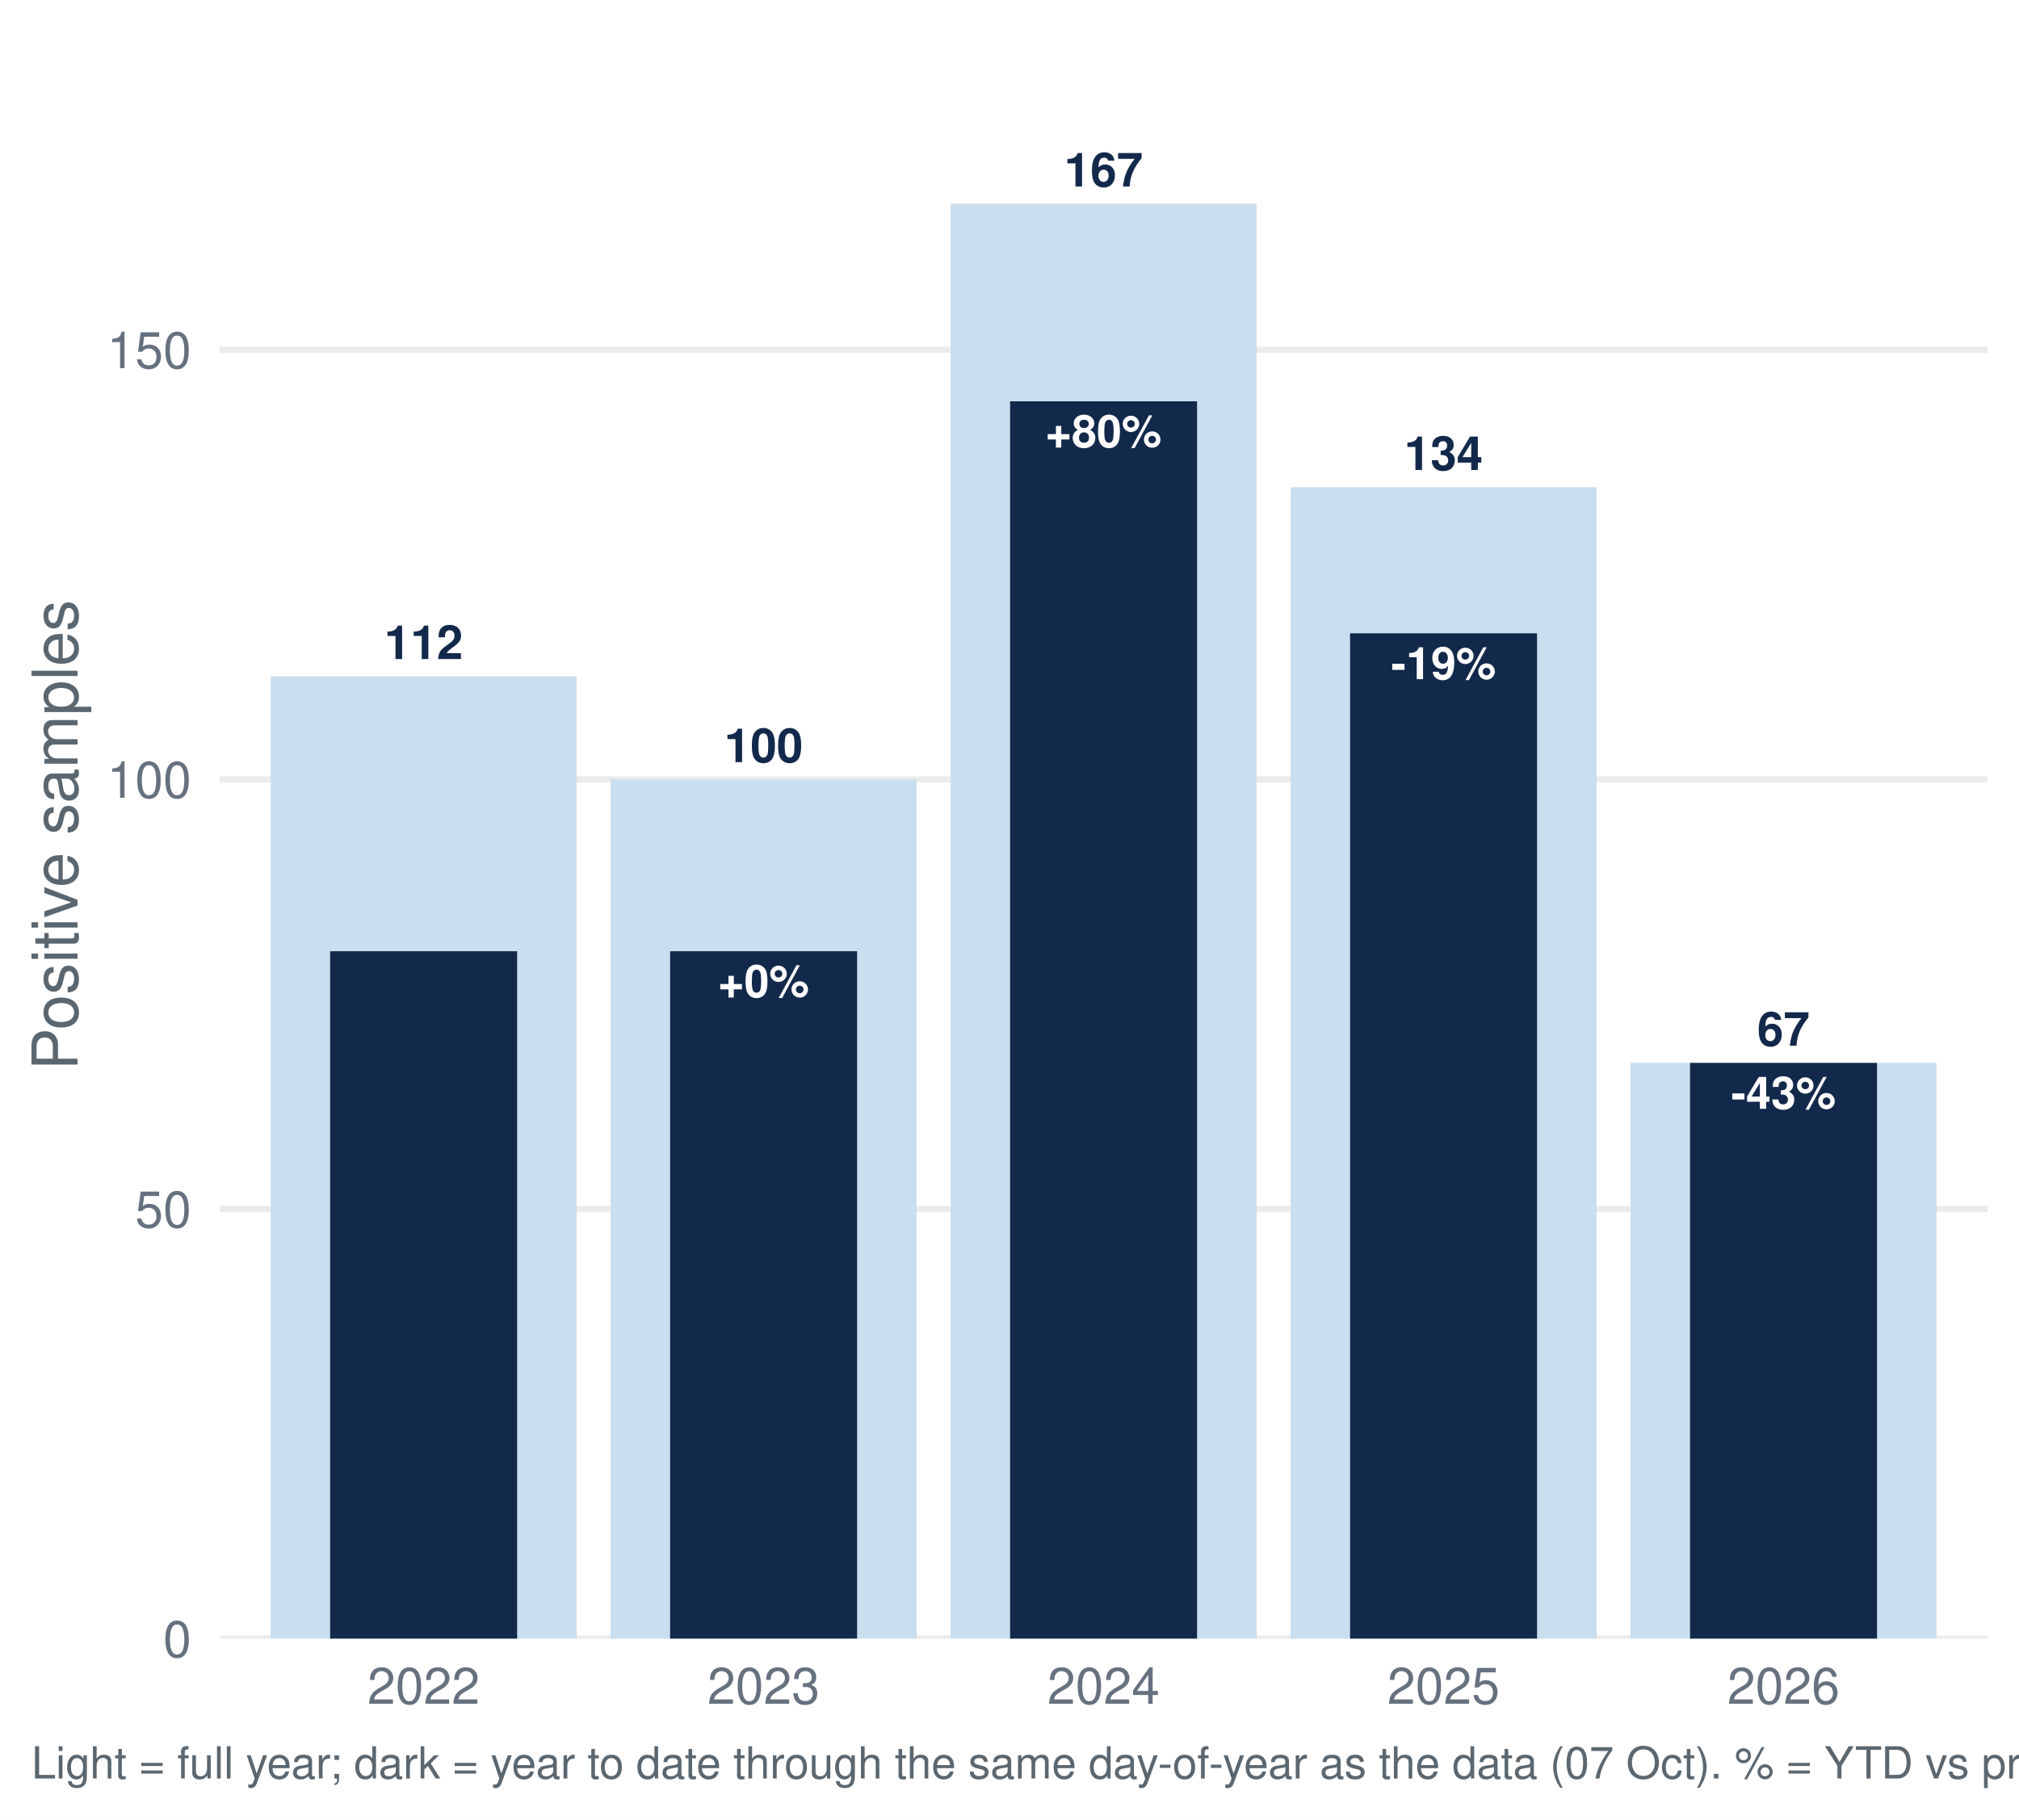
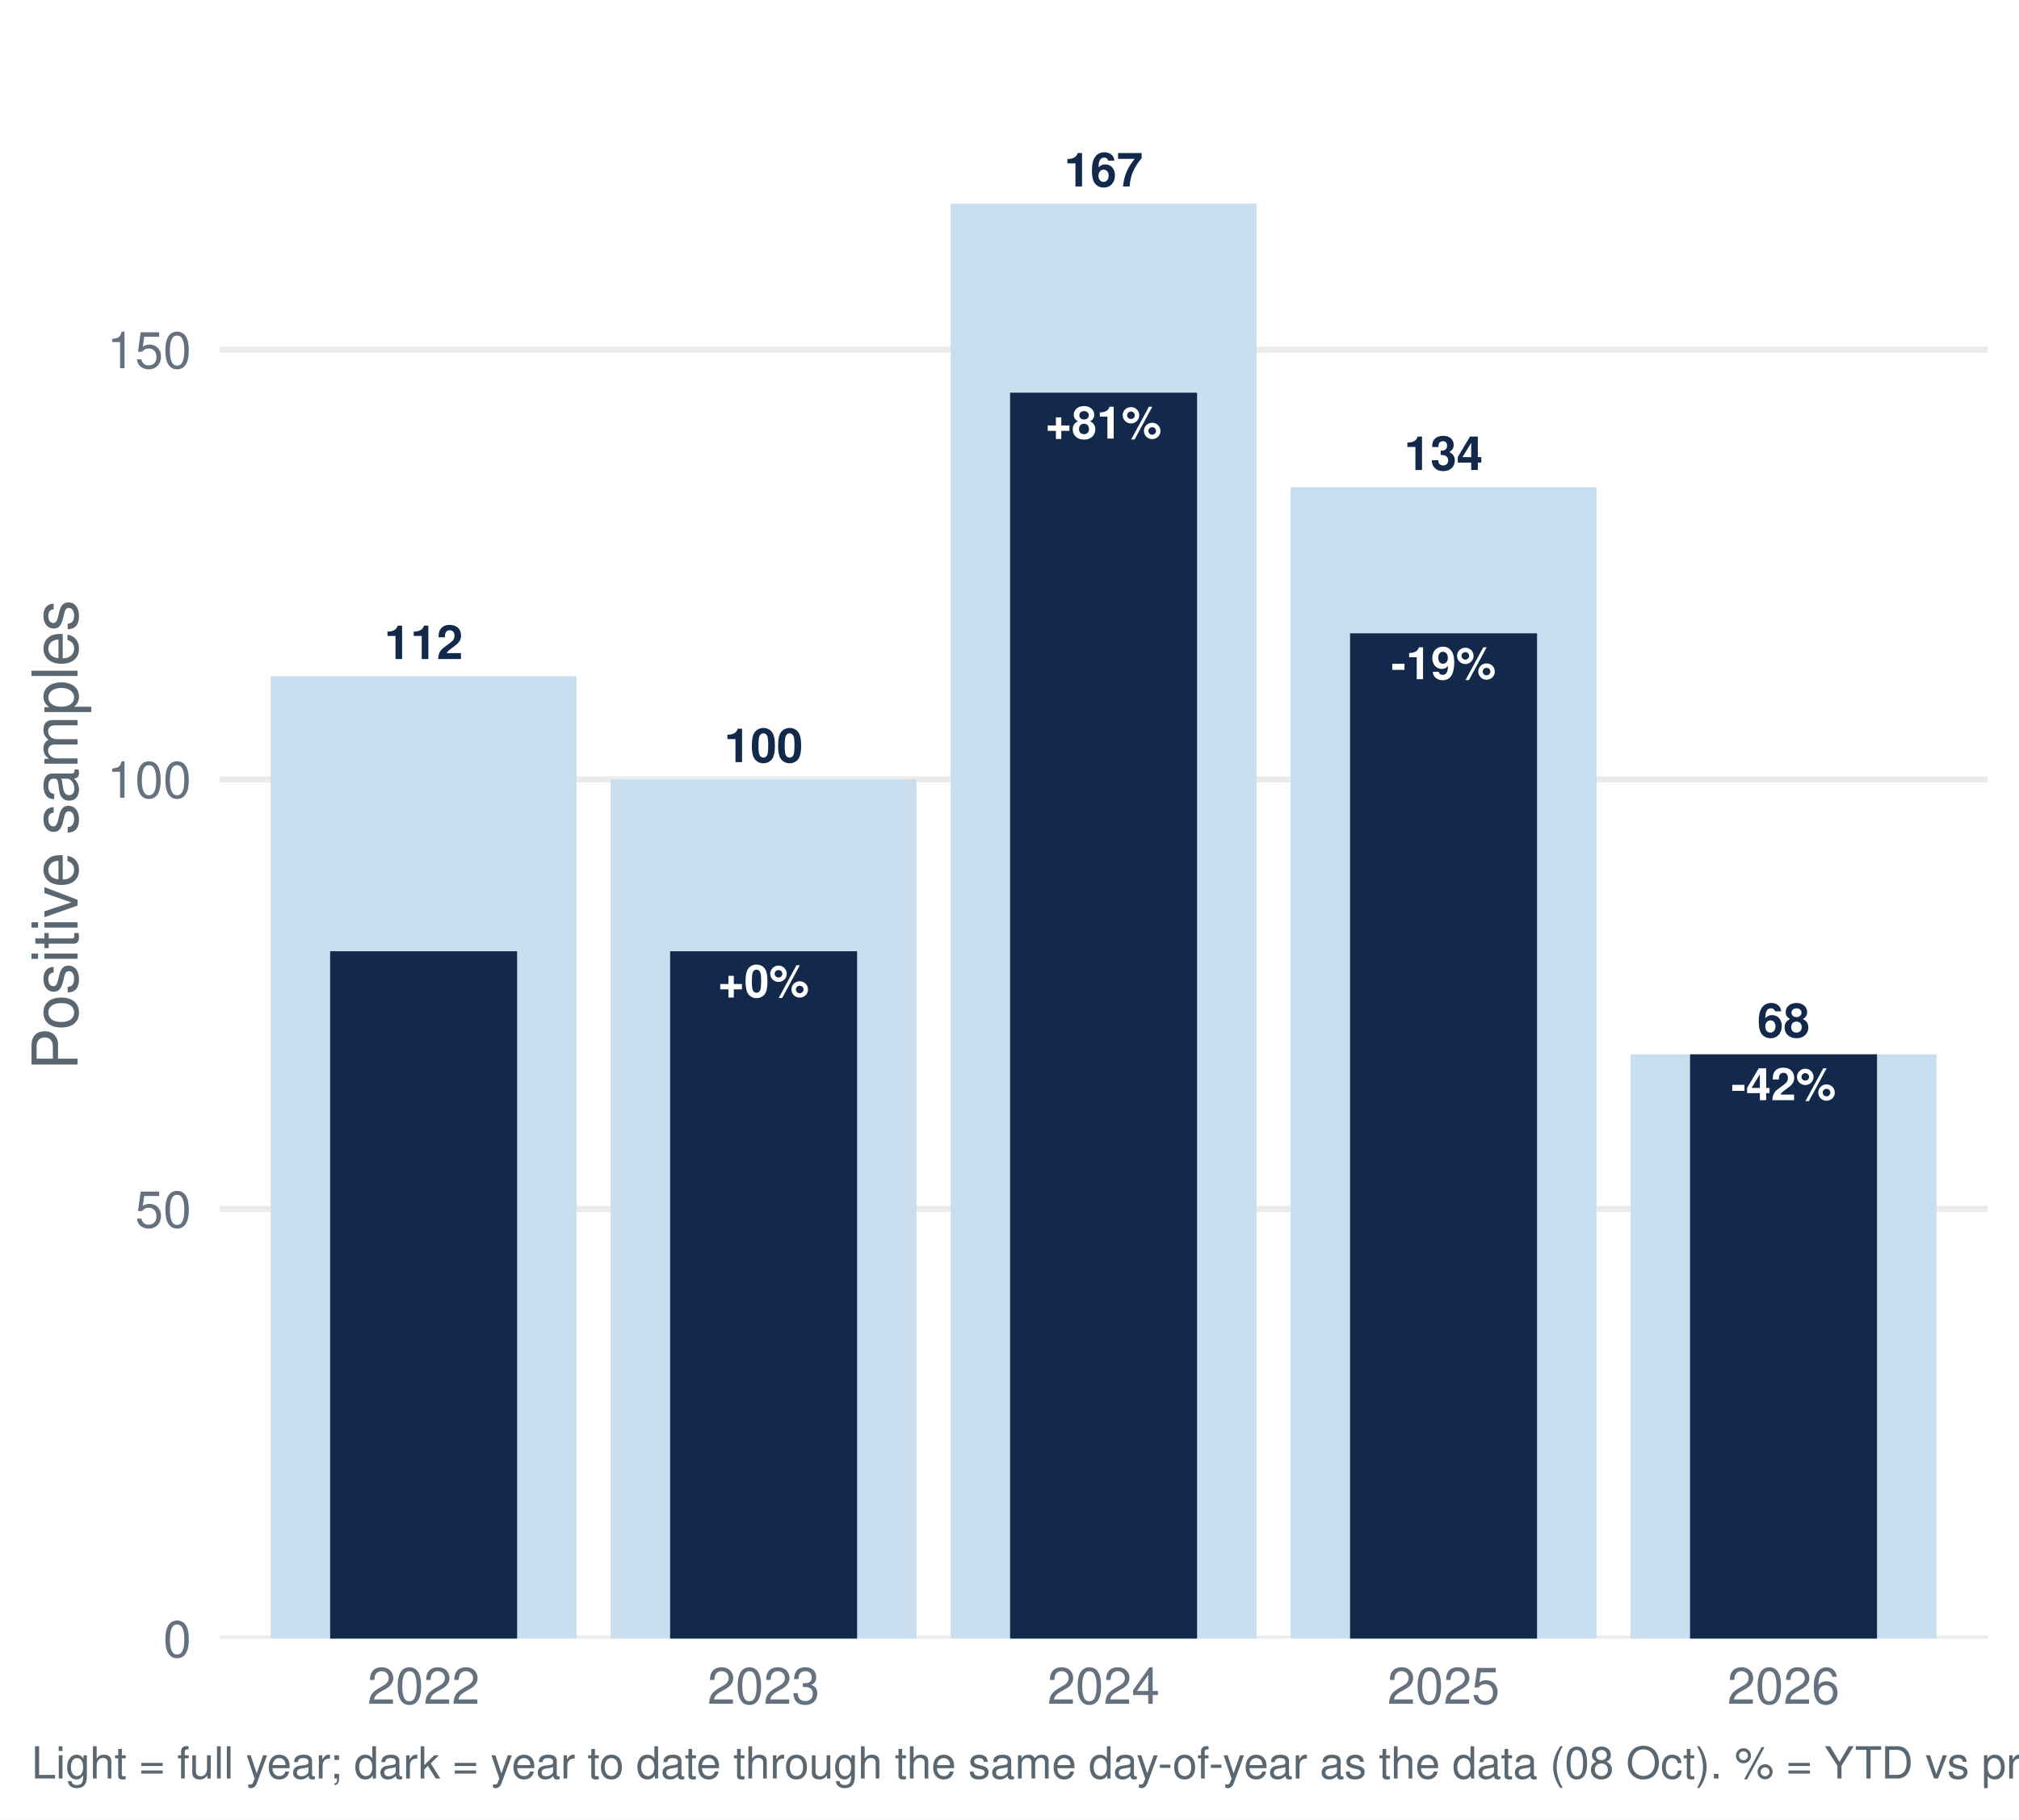
<svg xmlns="http://www.w3.org/2000/svg" width="511.20pt" height="460.80pt" viewBox="0 0 511.20 460.80">
  <g class="svglite">
    <defs>
      <style type="text/css">
    .svglite line, .svglite polyline, .svglite polygon, .svglite path, .svglite rect, .svglite circle {
      fill: none;
      stroke: #000000;
      stroke-linecap: round;
      stroke-linejoin: round;
      stroke-miterlimit: 10.00;
    }
    .svglite text {
      white-space: pre;
    }
    .svglite g.glyphgroup path {
      fill: inherit;
      stroke: none;
    }
  </style>
    </defs>
    <rect width="100%" height="100%" style="stroke: none; fill: #FFFFFF;" />
    <defs>
      <clipPath id="cpMC4wMHw1MTEuMjB8MC4wMHw0NjAuODA=">
        <rect x="0.00" y="0.00" width="511.20" height="460.80" />
      </clipPath>
    </defs>
    <g clip-path="url(#cpMC4wMHw1MTEuMjB8MC4wMHw0NjAuODA=)">
      <rect x="0.00" y="-0" width="511.20" height="460.80" style="stroke-width: 1.55; stroke: none; fill: #FFFFFF;" />
    </g>
    <defs>
      <clipPath id="cpNTUuNjF8NTAzLjIzfDcuOTd8NDE0Ljk2">
        <rect x="55.61" y="7.97" width="447.62" height="406.99" />
      </clipPath>
    </defs>
    <g clip-path="url(#cpNTUuNjF8NTAzLjIzfDcuOTd8NDE0Ljk2)">
      <polyline points="55.61,414.96 503.23,414.96 " style="stroke-width: 1.55; stroke: #EBEBEB; stroke-linecap: butt;" />
      <polyline points="55.61,306.16 503.23,306.16 " style="stroke-width: 1.55; stroke: #EBEBEB; stroke-linecap: butt;" />
      <polyline points="55.61,197.37 503.23,197.37 " style="stroke-width: 1.55; stroke: #EBEBEB; stroke-linecap: butt;" />
      <polyline points="55.61,88.57 503.23,88.57 " style="stroke-width: 1.55; stroke: #EBEBEB; stroke-linecap: butt;" />
      <rect x="68.52" y="171.25" width="77.47" height="243.71" style="stroke-width: 1.55; stroke: none; stroke-linecap: butt; stroke-linejoin: miter; fill: #C9DEEE;" />
      <rect x="154.60" y="197.37" width="77.47" height="217.60" style="stroke-width: 1.55; stroke: none; stroke-linecap: butt; stroke-linejoin: miter; fill: #C9DEEE;" />
      <rect x="240.69" y="51.58" width="77.47" height="363.39" style="stroke-width: 1.55; stroke: none; stroke-linecap: butt; stroke-linejoin: miter; fill: #C9DEEE;" />
      <rect x="326.77" y="123.38" width="77.47" height="291.58" style="stroke-width: 1.55; stroke: none; stroke-linecap: butt; stroke-linejoin: miter; fill: #C9DEEE;" />
-       <rect x="412.85" y="269.17" width="77.47" height="145.79" style="stroke-width: 1.55; stroke: none; stroke-linecap: butt; stroke-linejoin: miter; fill: #C9DEEE;" />
+       <rect x="412.85" y="267.00" width="77.47" height="147.97" style="stroke-width: 1.55; stroke: none; stroke-linecap: butt; stroke-linejoin: miter; fill: #C9DEEE;" />
      <rect x="83.59" y="240.89" width="47.34" height="174.08" style="stroke-width: 1.55; stroke: none; stroke-linecap: butt; stroke-linejoin: miter; fill: #13294B;" />
      <rect x="169.67" y="240.89" width="47.34" height="174.08" style="stroke-width: 1.55; stroke: none; stroke-linecap: butt; stroke-linejoin: miter; fill: #13294B;" />
-       <rect x="255.75" y="101.62" width="47.34" height="313.34" style="stroke-width: 1.55; stroke: none; stroke-linecap: butt; stroke-linejoin: miter; fill: #13294B;" />
+       <rect x="255.75" y="99.45" width="47.34" height="315.52" style="stroke-width: 1.55; stroke: none; stroke-linecap: butt; stroke-linejoin: miter; fill: #13294B;" />
      <rect x="341.83" y="160.38" width="47.34" height="254.59" style="stroke-width: 1.55; stroke: none; stroke-linecap: butt; stroke-linejoin: miter; fill: #13294B;" />
-       <rect x="427.91" y="269.17" width="47.34" height="145.79" style="stroke-width: 1.55; stroke: none; stroke-linecap: butt; stroke-linejoin: miter; fill: #13294B;" />
+       <rect x="427.91" y="267.00" width="47.34" height="147.97" style="stroke-width: 1.55; stroke: none; stroke-linecap: butt; stroke-linejoin: miter; fill: #13294B;" />
      <text x="107.26" y="166.90" text-anchor="middle" style="font-size: 11.95px; font-weight: bold;fill: #13294B; font-family: &quot;Nimbus Sans&quot;;" textLength="19.92px" lengthAdjust="spacingAndGlyphs">112</text>
      <text x="193.34" y="193.01" text-anchor="middle" style="font-size: 11.95px; font-weight: bold;fill: #13294B; font-family: &quot;Nimbus Sans&quot;;" textLength="19.92px" lengthAdjust="spacingAndGlyphs">100</text>
      <text x="279.42" y="47.22" text-anchor="middle" style="font-size: 11.95px; font-weight: bold;fill: #13294B; font-family: &quot;Nimbus Sans&quot;;" textLength="19.92px" lengthAdjust="spacingAndGlyphs">167</text>
      <text x="365.50" y="119.03" text-anchor="middle" style="font-size: 11.95px; font-weight: bold;fill: #13294B; font-family: &quot;Nimbus Sans&quot;;" textLength="19.92px" lengthAdjust="spacingAndGlyphs">134</text>
-       <text x="451.58" y="264.82" text-anchor="middle" style="font-size: 11.95px; font-weight: bold;fill: #13294B; font-family: &quot;Nimbus Sans&quot;;" textLength="13.28px" lengthAdjust="spacingAndGlyphs">67</text>
+       <text x="451.58" y="262.65" text-anchor="middle" style="font-size: 11.95px; font-weight: bold;fill: #13294B; font-family: &quot;Nimbus Sans&quot;;" textLength="13.28px" lengthAdjust="spacingAndGlyphs">68</text>
      <text x="193.34" y="252.50" text-anchor="middle" style="font-size: 11.38px; font-weight: bold;fill: #FFFFFF; font-family: &quot;Nimbus Sans&quot;;" textLength="23.08px" lengthAdjust="spacingAndGlyphs">+0%</text>
-       <text x="279.42" y="113.24" text-anchor="middle" style="font-size: 11.38px; font-weight: bold;fill: #FFFFFF; font-family: &quot;Nimbus Sans&quot;;" textLength="29.41px" lengthAdjust="spacingAndGlyphs">+80%</text>
+       <text x="279.42" y="111.06" text-anchor="middle" style="font-size: 11.38px; font-weight: bold;fill: #FFFFFF; font-family: &quot;Nimbus Sans&quot;;" textLength="29.41px" lengthAdjust="spacingAndGlyphs">+81%</text>
      <text x="365.50" y="171.99" text-anchor="middle" style="font-size: 11.38px; font-weight: bold;fill: #FFFFFF; font-family: &quot;Nimbus Sans&quot;;" textLength="26.55px" lengthAdjust="spacingAndGlyphs">-19%</text>
-       <text x="451.58" y="280.79" text-anchor="middle" style="font-size: 11.38px; font-weight: bold;fill: #FFFFFF; font-family: &quot;Nimbus Sans&quot;;" textLength="26.55px" lengthAdjust="spacingAndGlyphs">-43%</text>
+       <text x="451.58" y="278.61" text-anchor="middle" style="font-size: 11.38px; font-weight: bold;fill: #FFFFFF; font-family: &quot;Nimbus Sans&quot;;" textLength="26.55px" lengthAdjust="spacingAndGlyphs">-42%</text>
    </g>
    <g clip-path="url(#cpMC4wMHw1MTEuMjB8MC4wMHw0NjAuODA=)">
      <text x="48.44" y="419.63" text-anchor="end" style="font-size: 12.80px;fill: #667180; font-family: &quot;Nimbus Sans&quot;;" textLength="7.11px" lengthAdjust="spacingAndGlyphs">0</text>
      <text x="48.44" y="310.83" text-anchor="end" style="font-size: 12.80px;fill: #667180; font-family: &quot;Nimbus Sans&quot;;" textLength="14.22px" lengthAdjust="spacingAndGlyphs">50</text>
      <text x="48.44" y="202.03" text-anchor="end" style="font-size: 12.80px;fill: #667180; font-family: &quot;Nimbus Sans&quot;;" textLength="21.33px" lengthAdjust="spacingAndGlyphs">100</text>
      <text x="48.44" y="93.23" text-anchor="end" style="font-size: 12.80px;fill: #667180; font-family: &quot;Nimbus Sans&quot;;" textLength="21.33px" lengthAdjust="spacingAndGlyphs">150</text>
      <text x="107.26" y="431.47" text-anchor="middle" style="font-size: 12.80px;fill: #667180; font-family: &quot;Nimbus Sans&quot;;" textLength="28.44px" lengthAdjust="spacingAndGlyphs">2022</text>
      <text x="193.34" y="431.47" text-anchor="middle" style="font-size: 12.80px;fill: #667180; font-family: &quot;Nimbus Sans&quot;;" textLength="28.44px" lengthAdjust="spacingAndGlyphs">2023</text>
      <text x="279.42" y="431.47" text-anchor="middle" style="font-size: 12.80px;fill: #667180; font-family: &quot;Nimbus Sans&quot;;" textLength="28.44px" lengthAdjust="spacingAndGlyphs">2024</text>
      <text x="365.50" y="431.47" text-anchor="middle" style="font-size: 12.80px;fill: #667180; font-family: &quot;Nimbus Sans&quot;;" textLength="28.44px" lengthAdjust="spacingAndGlyphs">2025</text>
      <text x="451.58" y="431.47" text-anchor="middle" style="font-size: 12.80px;fill: #667180; font-family: &quot;Nimbus Sans&quot;;" textLength="28.44px" lengthAdjust="spacingAndGlyphs">2026</text>
      <text transform="translate(19.63,211.47) rotate(-90)" text-anchor="middle" style="font-size: 16.00px;fill: #5B6770; font-family: &quot;Nimbus Sans&quot;;" textLength="119.11px" lengthAdjust="spacingAndGlyphs">Positive samples</text>
-       <text x="7.97" y="450.39" style="font-size: 11.20px;fill: #5B6770; font-family: &quot;Nimbus Sans&quot;;" textLength="710.94px" lengthAdjust="spacingAndGlyphs">Light = full year; dark = year to date through the same day-of-year as the data (07 Oct). % = YTD vs prior-year YTD. Positive = lab_xylazine_any.</text>
+       <text x="7.97" y="450.39" style="font-size: 11.20px;fill: #5B6770; font-family: &quot;Nimbus Sans&quot;;" textLength="710.94px" lengthAdjust="spacingAndGlyphs">Light = full year; dark = year to date through the same day-of-year as the data (08 Oct). % = YTD vs prior-year YTD. Positive = lab_xylazine_any.</text>
    </g>
  </g>
</svg>
